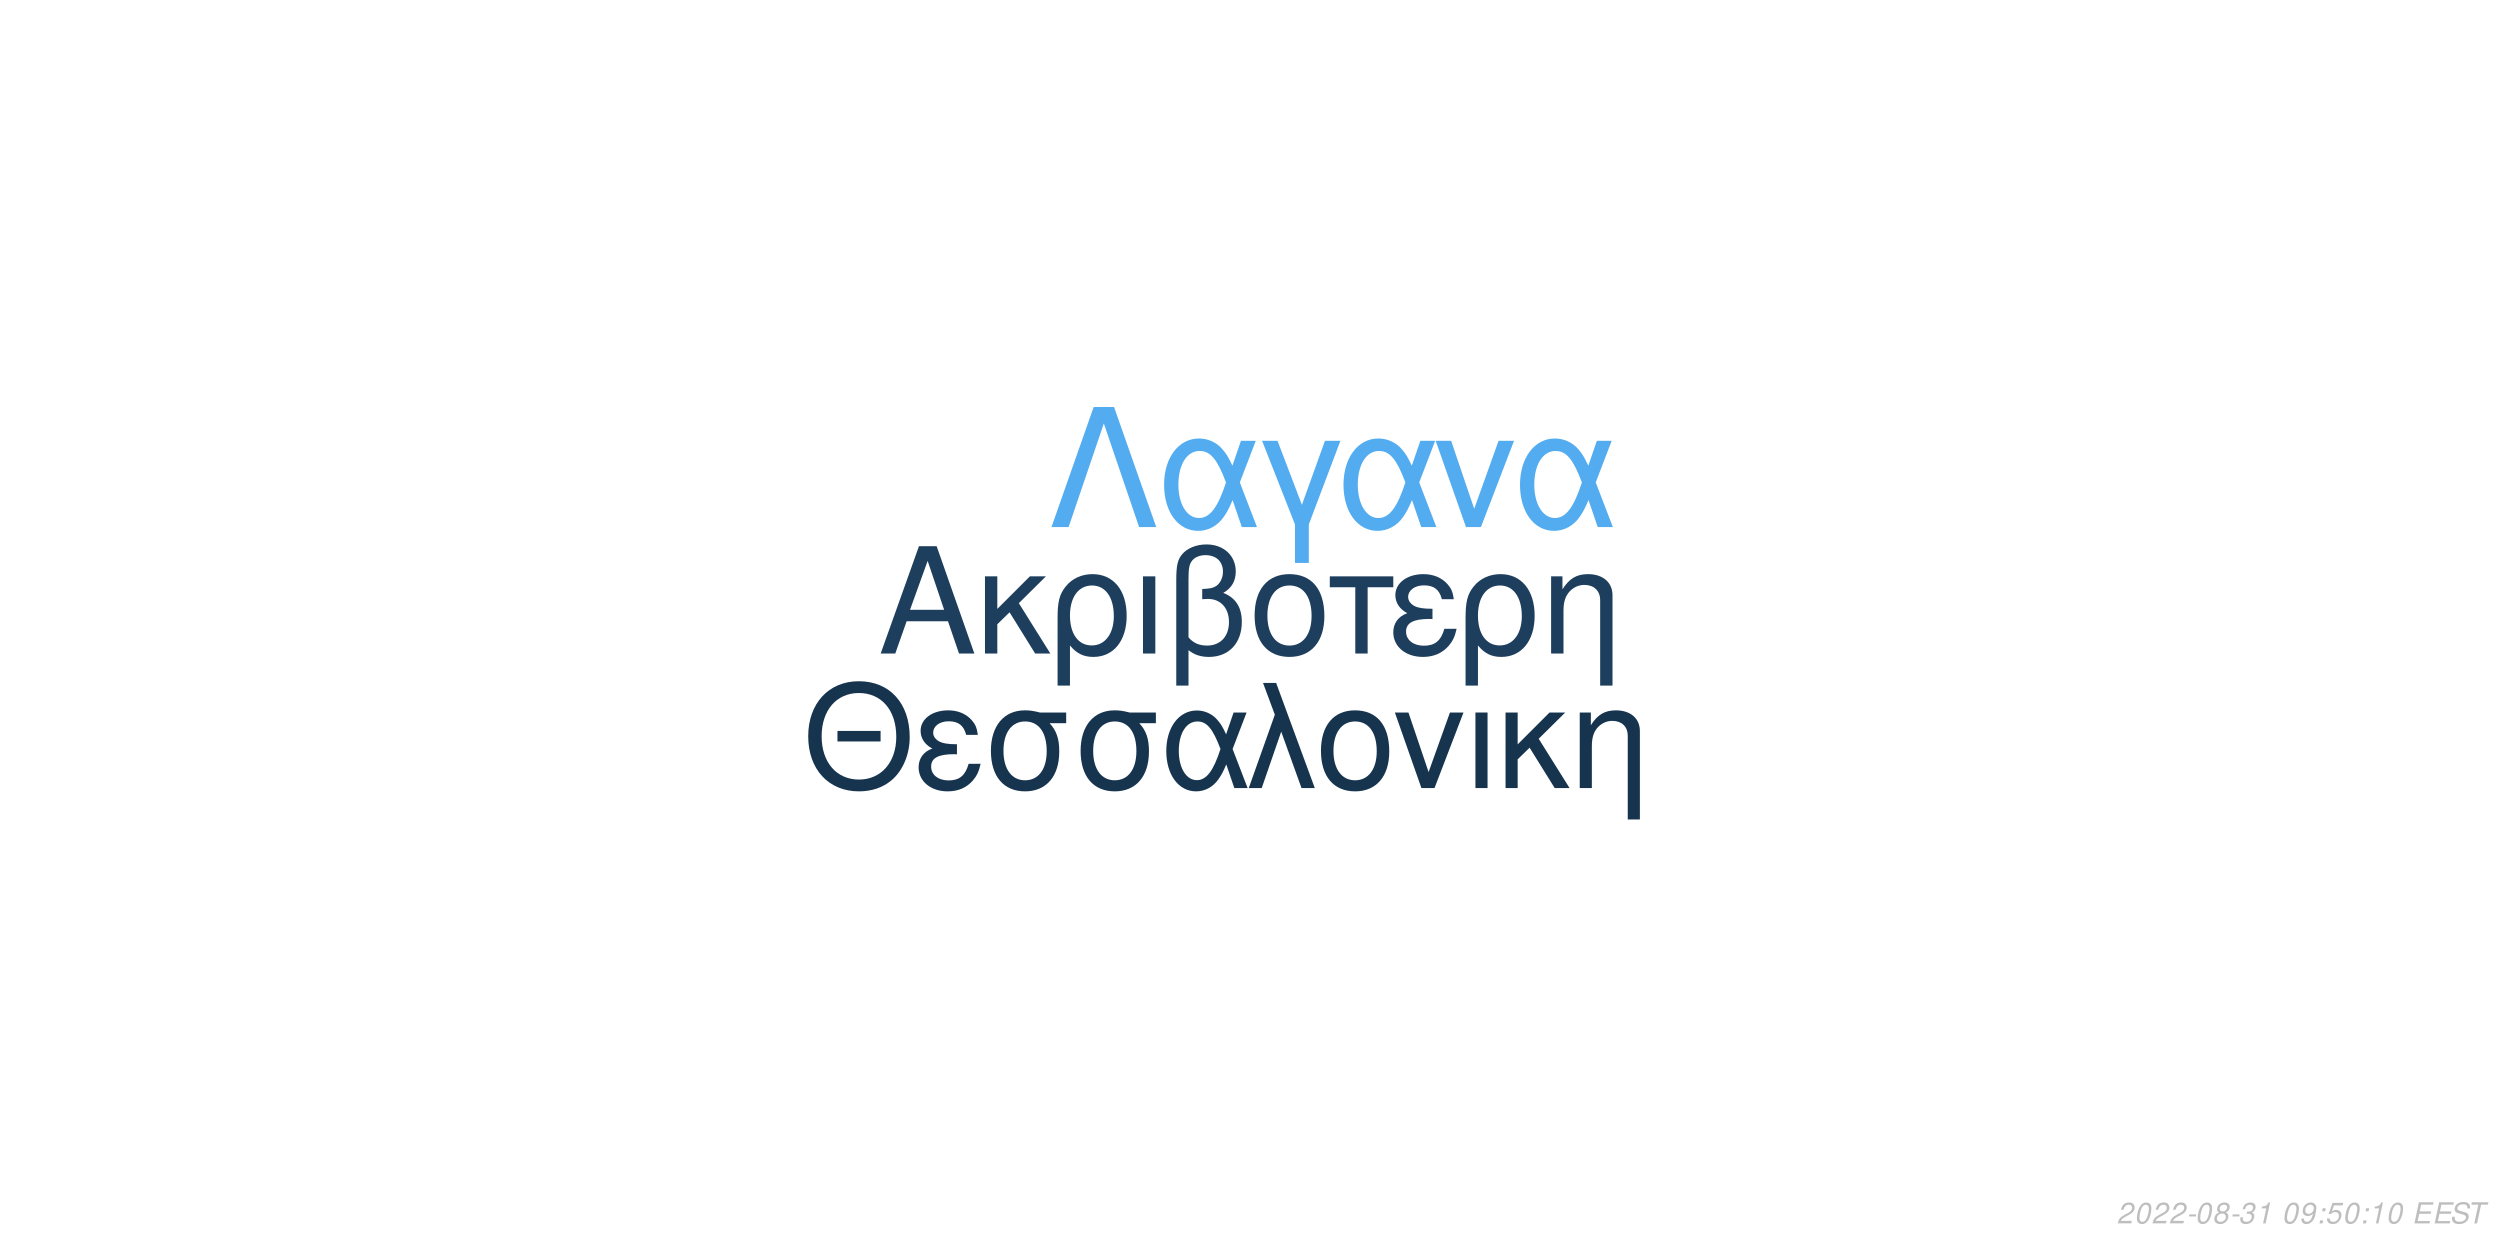
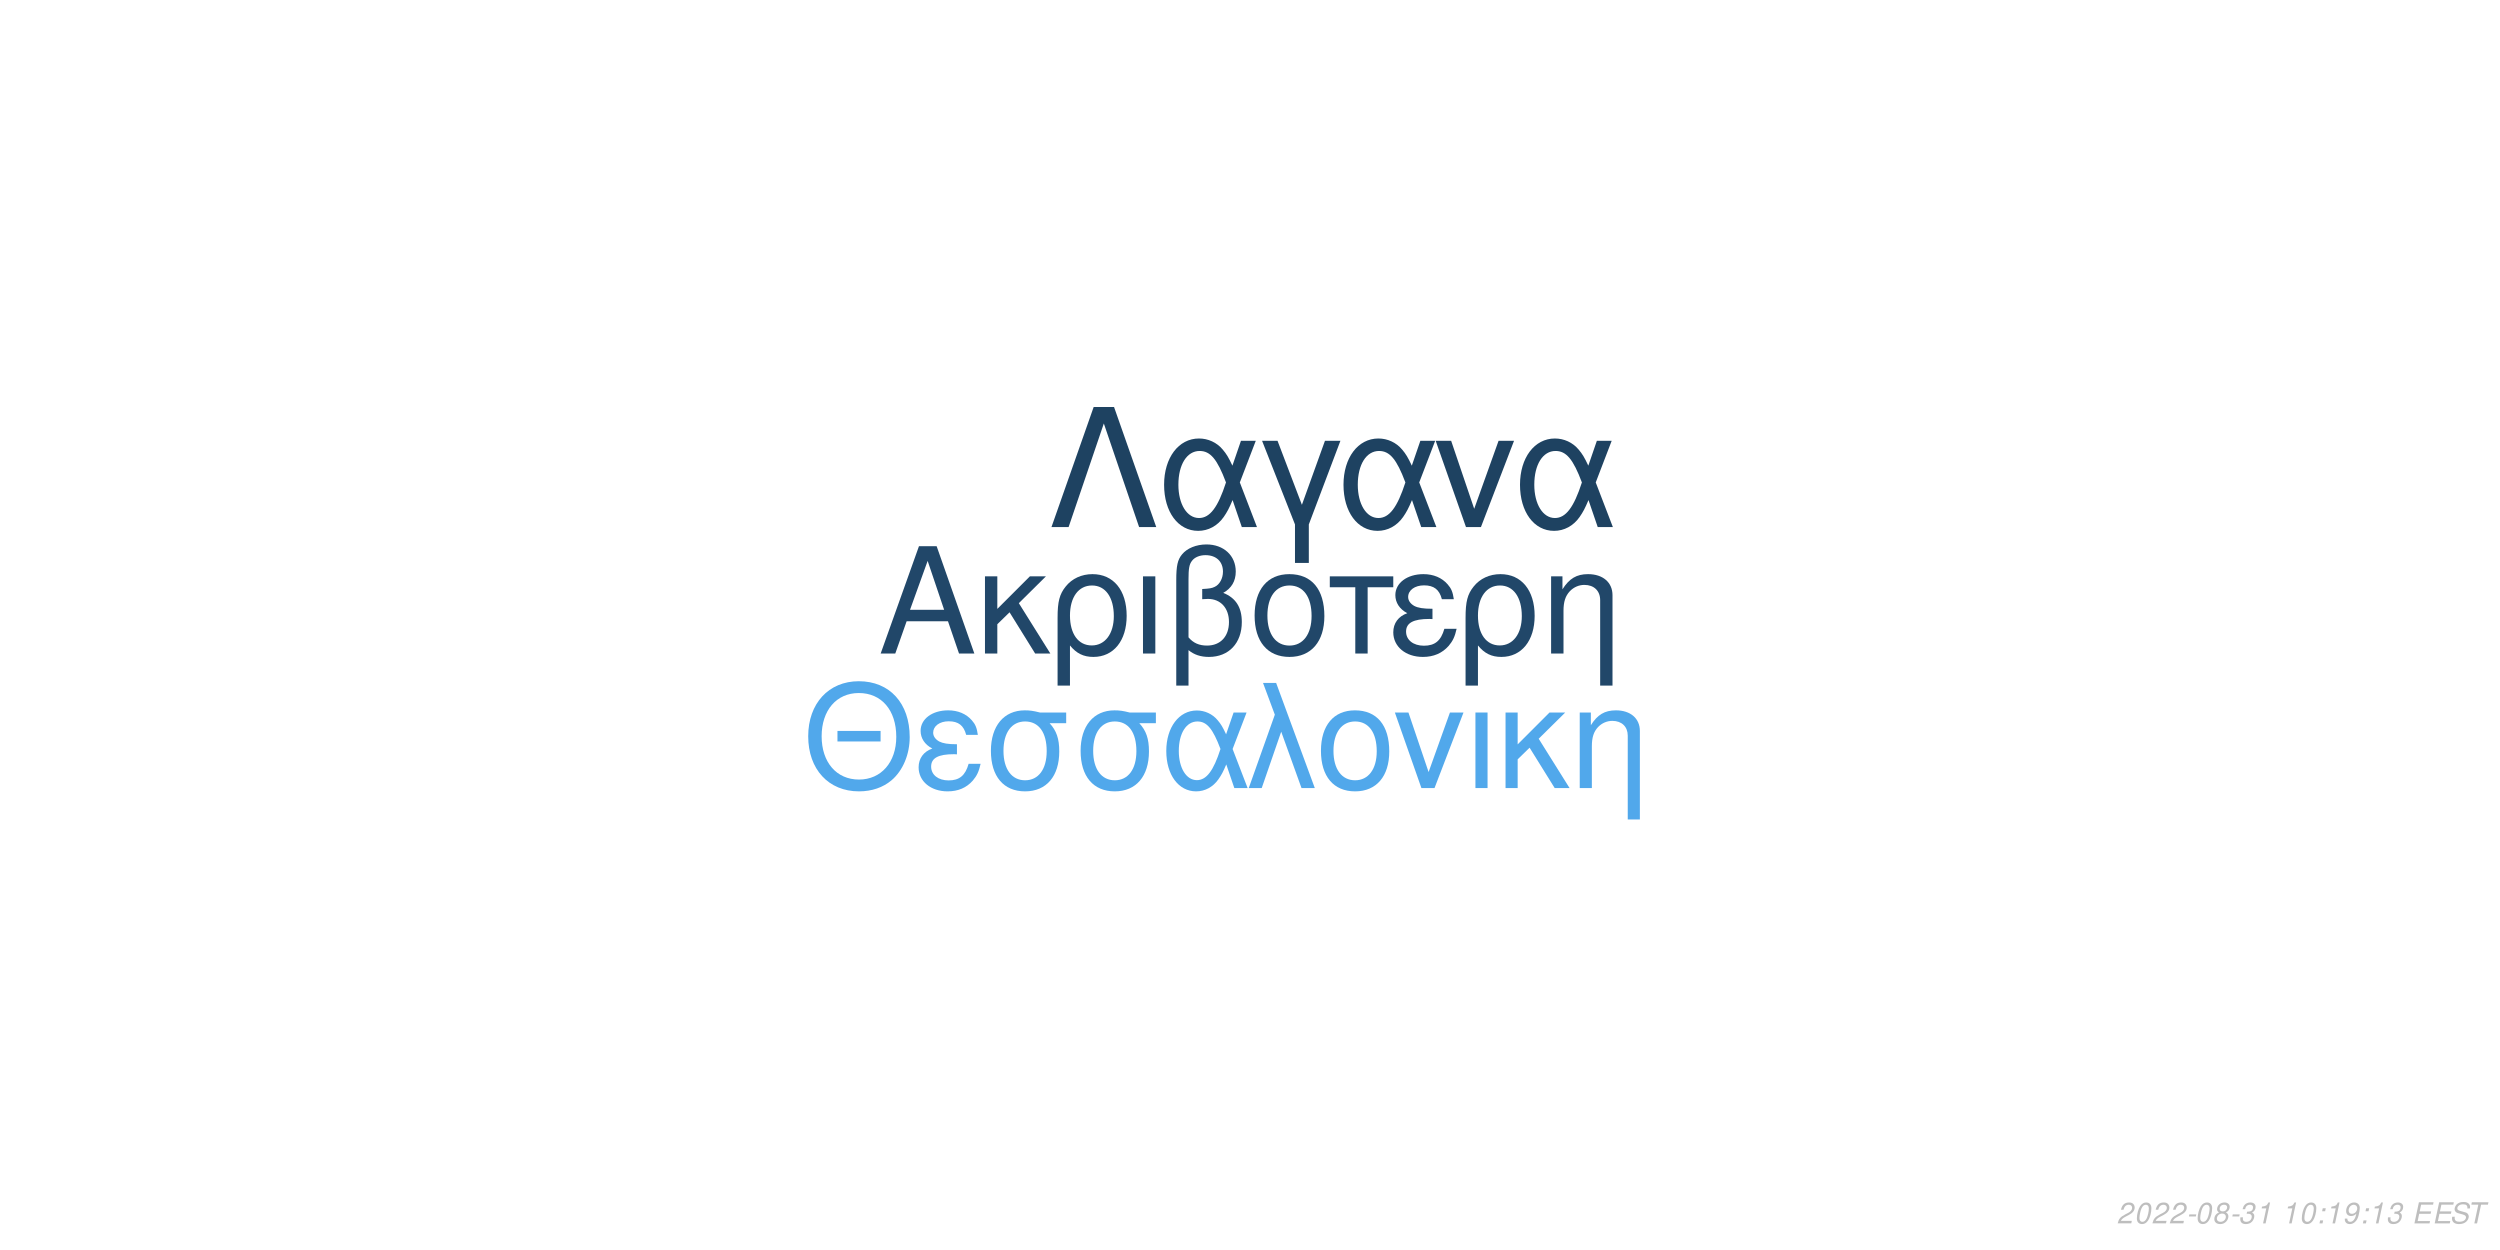
<svg xmlns="http://www.w3.org/2000/svg" xmlns:xlink="http://www.w3.org/1999/xlink" width="864pt" height="432pt" viewBox="0 0 864 432" version="1.1">
  <defs>
    <g>
      <symbol overflow="visible" id="glyph0-0">
        <path style="stroke:none;" d="" />
      </symbol>
      <symbol overflow="visible" id="glyph0-1">
        <path style="stroke:none;" d="M 24.125 -11.141 L 27.938 0 L 33.234 0 L 20.203 -37.094 L 14.094 -37.094 L 0.859 0 L 5.906 0 L 9.828 -11.141 Z M 22.797 -15.109 L 11 -15.109 L 17.094 -32.016 Z M 22.797 -15.109 " />
      </symbol>
      <symbol overflow="visible" id="glyph0-2">
        <path style="stroke:none;" d="M 7.172 -15.422 L 7.172 -26.672 L 2.906 -26.672 L 2.906 0 L 7.172 0 L 7.172 -10.125 L 11.406 -14.25 L 20.25 0 L 25.5 0 L 14.609 -17.406 L 23.969 -26.672 L 18.422 -26.672 Z M 7.172 -15.422 " />
      </symbol>
      <symbol overflow="visible" id="glyph0-3">
        <path style="stroke:none;" d="M 3 11.094 L 7.281 11.094 L 7.281 -2.797 C 9.516 -0.047 11.953 1.172 15.375 1.172 C 22.344 1.172 26.875 -4.422 26.875 -13.031 C 26.875 -21.891 22.297 -27.438 15.062 -27.438 C 11.297 -27.438 7.984 -25.906 5.797 -23.156 C 3.672 -20.516 3 -17.969 3 -12.359 Z M 14.906 -23.516 C 19.547 -23.516 22.438 -19.438 22.438 -12.922 C 22.438 -6.812 19.391 -2.797 14.812 -2.797 C 10.172 -2.797 7.281 -6.766 7.281 -13.125 C 7.281 -19.484 10.234 -23.516 14.906 -23.516 Z M 14.906 -23.516 " />
      </symbol>
      <symbol overflow="visible" id="glyph0-4">
        <path style="stroke:none;" d="M 3.516 0 L 7.781 0 L 7.781 -26.672 L 3.516 -26.672 Z M 3.516 0 " />
      </symbol>
      <symbol overflow="visible" id="glyph0-5">
        <path style="stroke:none;" d="M 4.016 11.094 L 8.25 11.094 L 8.25 -1.172 C 10.172 0.406 12.422 1.172 15.312 1.172 C 22.188 1.172 26.672 -3.609 26.672 -10.891 C 26.672 -15.984 24.578 -19.234 20.25 -20.969 C 23.109 -22.547 24.578 -25.031 24.578 -28.344 C 24.578 -33.844 20.406 -37.703 14.453 -37.703 C 10.938 -37.703 7.734 -36.391 6 -34.25 C 4.484 -32.422 4.016 -30.328 4.016 -25.391 Z M 8.25 -25.656 C 8.25 -29.359 8.5 -30.844 9.469 -32.062 C 10.375 -33.281 12.156 -34 14.094 -34 C 17.812 -34 20.156 -31.812 20.156 -28.297 C 20.156 -25.953 18.984 -23.812 17.297 -23.047 C 16.281 -22.547 15.469 -22.438 12.984 -22.297 L 12.984 -18.781 C 13.734 -18.828 14.344 -18.875 14.969 -18.875 C 19.344 -18.875 22.234 -15.719 22.234 -10.891 C 22.234 -5.906 19.281 -2.75 14.656 -2.75 C 11.953 -2.75 9.922 -3.609 8.25 -5.594 Z M 8.25 -25.656 " />
      </symbol>
      <symbol overflow="visible" id="glyph0-6">
        <path style="stroke:none;" d="M 14.094 -27.438 C 6.562 -27.438 2.094 -22.094 2.094 -13.125 C 2.094 -4.125 6.562 1.172 14.141 1.172 C 21.672 1.172 26.203 -4.172 26.203 -12.922 C 26.203 -22.188 21.828 -27.438 14.094 -27.438 Z M 14.141 -23.516 C 18.938 -23.516 21.781 -19.594 21.781 -12.984 C 21.781 -6.672 18.828 -2.75 14.141 -2.75 C 9.422 -2.75 6.516 -6.672 6.516 -13.125 C 6.516 -19.594 9.422 -23.516 14.141 -23.516 Z M 14.141 -23.516 " />
      </symbol>
      <symbol overflow="visible" id="glyph0-7">
        <path style="stroke:none;" d="M 7.891 0 L 12.156 0 L 12.156 -22.906 L 21.016 -22.906 L 21.016 -26.672 L -0.922 -26.672 L -0.922 -22.906 L 7.891 -22.906 Z M 7.891 0 " />
      </symbol>
      <symbol overflow="visible" id="glyph0-8">
        <path style="stroke:none;" d="M 14.562 -15.469 C 11.344 -15.469 9.562 -15.781 8.297 -16.438 C 6.922 -17.203 6.156 -18.328 6.156 -19.547 C 6.156 -21.891 8.453 -23.562 11.656 -23.562 C 15.062 -23.562 16.953 -22.094 17.812 -18.781 L 21.938 -18.781 C 21.578 -21.266 21.062 -22.5 19.797 -23.922 C 17.812 -26.203 14.906 -27.438 11.453 -27.438 C 5.797 -27.438 1.734 -24.375 1.734 -20.203 C 1.734 -17.609 3.156 -15.375 5.859 -13.938 C 2.797 -12.875 1.016 -10.484 1.016 -7.328 C 1.016 -2.391 5.297 1.172 11.25 1.172 C 14.969 1.172 17.906 -0.109 20.156 -2.641 C 21.578 -4.328 22.297 -5.797 22.906 -8.547 L 18.672 -8.547 C 17.5 -4.422 15.422 -2.703 11.609 -2.703 C 7.938 -2.703 5.438 -4.688 5.438 -7.578 C 5.438 -10.578 7.938 -11.953 13.484 -11.953 C 13.641 -11.953 14.094 -11.953 14.562 -11.906 Z M 14.562 -15.469 " />
      </symbol>
      <symbol overflow="visible" id="glyph0-9">
        <path style="stroke:none;" d="M 3.562 -26.672 L 3.562 0 L 7.844 0 L 7.844 -14.703 C 7.844 -17.906 8.5 -19.891 10.031 -21.531 C 11.406 -22.953 13.188 -23.719 15.062 -23.719 C 18.375 -23.719 20.516 -21.672 20.516 -18.469 L 20.516 11.094 L 24.781 11.094 L 24.781 -20.156 C 24.781 -24.578 21.469 -27.438 16.328 -27.438 C 12.359 -27.438 9.828 -25.906 7.484 -22.188 L 7.484 -26.672 Z M 3.562 -26.672 " />
      </symbol>
      <symbol overflow="visible" id="glyph1-0">
        <path style="stroke:none;" d="" />
      </symbol>
      <symbol overflow="visible" id="glyph1-1">
        <path style="stroke:none;" d="M 26.859 -19.734 L 11.953 -19.734 L 11.953 -16.094 L 26.859 -16.094 Z M 19.328 -36.922 C 8.922 -36.922 1.844 -29.25 1.844 -17.891 C 1.844 -6.484 8.875 1.141 19.391 1.141 C 23.812 1.141 27.703 -0.203 30.641 -2.688 C 34.578 -6.031 36.922 -11.656 36.922 -17.594 C 36.922 -29.297 30 -36.922 19.328 -36.922 Z M 19.328 -32.844 C 27.203 -32.844 32.281 -26.906 32.281 -17.688 C 32.281 -8.922 27.062 -2.938 19.391 -2.938 C 11.609 -2.938 6.484 -8.922 6.484 -17.891 C 6.484 -26.859 11.609 -32.844 19.328 -32.844 Z M 19.328 -32.844 " />
      </symbol>
      <symbol overflow="visible" id="glyph1-2">
        <path style="stroke:none;" d="M 14.25 -15.141 C 11.109 -15.141 9.375 -15.453 8.125 -16.094 C 6.781 -16.844 6.031 -17.938 6.031 -19.141 C 6.031 -21.422 8.266 -23.078 11.406 -23.078 C 14.75 -23.078 16.594 -21.625 17.438 -18.391 L 21.469 -18.391 C 21.125 -20.828 20.625 -22.031 19.391 -23.422 C 17.438 -25.656 14.594 -26.859 11.219 -26.859 C 5.688 -26.859 1.688 -23.875 1.688 -19.781 C 1.688 -17.234 3.094 -15.047 5.734 -13.656 C 2.734 -12.609 1 -10.266 1 -7.172 C 1 -2.344 5.188 1.141 11.016 1.141 C 14.656 1.141 17.547 -0.094 19.734 -2.594 C 21.125 -4.234 21.828 -5.688 22.422 -8.375 L 18.281 -8.375 C 17.141 -4.328 15.094 -2.641 11.359 -2.641 C 7.766 -2.641 5.328 -4.578 5.328 -7.422 C 5.328 -10.359 7.766 -11.703 13.203 -11.703 C 13.359 -11.703 13.797 -11.703 14.25 -11.656 Z M 14.25 -15.141 " />
      </symbol>
      <symbol overflow="visible" id="glyph1-3">
        <path style="stroke:none;" d="M 29 -26.109 L 19.938 -26.109 C 17.594 -26.703 16.438 -26.859 14.703 -26.859 C 7.469 -26.859 2.984 -21.469 2.984 -12.859 C 2.984 -4.031 7.375 1.141 14.797 1.141 C 22.172 1.141 26.609 -4.078 26.609 -12.656 C 26.609 -17.047 25.656 -19.828 23.266 -22.422 L 29 -22.422 Z M 14.797 -23.016 C 19.531 -23.016 22.266 -19.234 22.266 -12.75 C 22.266 -6.531 19.438 -2.688 14.797 -2.688 C 10.172 -2.688 7.328 -6.531 7.328 -12.859 C 7.328 -19.188 10.172 -23.016 14.797 -23.016 Z M 14.797 -23.016 " />
      </symbol>
      <symbol overflow="visible" id="glyph1-4">
        <path style="stroke:none;" d="M 29.344 -26.109 L 24.859 -26.109 L 22.266 -18.578 C 21.125 -21.031 20.484 -22.125 19.328 -23.469 C 17.547 -25.609 14.906 -26.812 12.156 -26.812 C 5.984 -26.812 1.594 -20.984 1.594 -12.812 C 1.594 -4.578 5.828 1.141 11.906 1.141 C 14.953 1.141 17.734 -0.344 19.625 -3.047 C 20.672 -4.531 21.281 -5.688 22.328 -8.172 L 25.109 0 L 29.703 0 L 24.516 -13.5 Z M 20.328 -13.5 C 17.891 -5.922 15.453 -2.734 12.156 -2.734 C 8.516 -2.734 5.922 -6.922 5.922 -12.812 C 5.922 -18.938 8.516 -23.016 12.359 -23.016 C 15.594 -23.016 17.688 -20.531 20.328 -13.5 Z M 20.328 -13.5 " />
      </symbol>
      <symbol overflow="visible" id="glyph1-5">
        <path style="stroke:none;" d="M 1.094 0 L 5.578 0 L 12.312 -19.484 L 19.328 0 L 23.922 0 L 10.562 -36.328 L 6.031 -36.328 L 10.109 -25.359 Z M 1.094 0 " />
      </symbol>
      <symbol overflow="visible" id="glyph1-6">
        <path style="stroke:none;" d="M 13.797 -26.859 C 6.422 -26.859 2.047 -21.625 2.047 -12.859 C 2.047 -4.031 6.422 1.141 13.859 1.141 C 21.234 1.141 25.656 -4.078 25.656 -12.656 C 25.656 -21.719 21.375 -26.859 13.797 -26.859 Z M 13.859 -23.016 C 18.531 -23.016 21.328 -19.188 21.328 -12.703 C 21.328 -6.531 18.438 -2.688 13.859 -2.688 C 9.219 -2.688 6.375 -6.531 6.375 -12.859 C 6.375 -19.188 9.219 -23.016 13.859 -23.016 Z M 13.859 -23.016 " />
      </symbol>
      <symbol overflow="visible" id="glyph1-7">
        <path style="stroke:none;" d="M 14.297 0 L 24.312 -26.109 L 19.625 -26.109 L 12.25 -5.531 L 5.281 -26.109 L 0.594 -26.109 L 9.766 0 Z M 14.297 0 " />
      </symbol>
      <symbol overflow="visible" id="glyph1-8">
        <path style="stroke:none;" d="M 3.438 0 L 7.625 0 L 7.625 -26.109 L 3.438 -26.109 Z M 3.438 0 " />
      </symbol>
      <symbol overflow="visible" id="glyph1-9">
        <path style="stroke:none;" d="M 7.031 -15.094 L 7.031 -26.109 L 2.844 -26.109 L 2.844 0 L 7.031 0 L 7.031 -9.922 L 11.156 -13.953 L 19.828 0 L 24.969 0 L 14.297 -17.047 L 23.469 -26.109 L 18.031 -26.109 Z M 7.031 -15.094 " />
      </symbol>
      <symbol overflow="visible" id="glyph1-10">
        <path style="stroke:none;" d="M 3.484 -26.109 L 3.484 0 L 7.672 0 L 7.672 -14.406 C 7.672 -17.547 8.328 -19.484 9.812 -21.078 C 11.156 -22.469 12.906 -23.219 14.75 -23.219 C 17.984 -23.219 20.078 -21.234 20.078 -18.094 L 20.078 10.859 L 24.266 10.859 L 24.266 -19.734 C 24.266 -24.062 21.031 -26.859 16 -26.859 C 12.109 -26.859 9.609 -25.359 7.328 -21.719 L 7.328 -26.109 Z M 3.484 -26.109 " />
      </symbol>
      <symbol overflow="visible" id="glyph2-0">
        <path style="stroke:none;" d="" />
      </symbol>
      <symbol overflow="visible" id="glyph2-1">
        <path style="stroke:none;" d="M 22.531 -41.484 L 15.484 -41.484 L 0.906 0 L 6.828 0 L 19 -35.797 L 31.188 0 L 37.109 0 Z M 22.531 -41.484 " />
      </symbol>
      <symbol overflow="visible" id="glyph2-2">
        <path style="stroke:none;" d="M 33.516 -29.812 L 28.391 -29.812 L 25.438 -21.219 C 24.125 -24.016 23.391 -25.266 22.078 -26.797 C 20.031 -29.25 17.016 -30.609 13.891 -30.609 C 6.828 -30.609 1.828 -23.953 1.828 -14.625 C 1.828 -5.234 6.656 1.312 13.594 1.312 C 17.078 1.312 20.266 -0.391 22.422 -3.469 C 23.609 -5.172 24.297 -6.484 25.5 -9.328 L 28.688 0 L 33.922 0 L 28 -15.422 Z M 23.219 -15.422 C 20.422 -6.766 17.641 -3.125 13.891 -3.125 C 9.734 -3.125 6.766 -7.906 6.766 -14.625 C 6.766 -21.625 9.734 -26.297 14.109 -26.297 C 17.812 -26.297 20.203 -23.453 23.219 -15.422 Z M 23.219 -15.422 " />
      </symbol>
      <symbol overflow="visible" id="glyph2-3">
        <path style="stroke:none;" d="M 12.062 12.406 L 16.844 12.406 L 16.844 -0.906 L 27.766 -29.812 L 22.422 -29.812 L 14.453 -7.688 L 6.031 -29.812 L 0.688 -29.812 L 12.062 -0.906 Z M 12.062 12.406 " />
      </symbol>
      <symbol overflow="visible" id="glyph2-4">
        <path style="stroke:none;" d="M 16.328 0 L 27.766 -29.812 L 22.422 -29.812 L 14 -6.312 L 6.031 -29.812 L 0.688 -29.812 L 11.156 0 Z M 16.328 0 " />
      </symbol>
      <symbol overflow="visible" id="glyph3-0">
        <path style="stroke:none;" d="" />
      </symbol>
      <symbol overflow="visible" id="glyph3-1">
        <path style="stroke:none;" d="M 5.234 -0.875 L 1.469 -0.875 C 1.641 -1.375 2.203 -1.891 3.109 -2.344 L 4.234 -2.938 C 5.562 -3.625 6.219 -4.469 6.219 -5.484 C 6.219 -5.938 6.062 -6.359 5.797 -6.656 C 5.469 -7.047 4.984 -7.234 4.312 -7.234 C 2.766 -7.234 1.891 -6.453 1.484 -4.734 L 2.375 -4.734 C 2.484 -5.188 2.609 -5.484 2.797 -5.75 C 3.094 -6.203 3.609 -6.453 4.188 -6.453 C 4.891 -6.453 5.344 -6.031 5.344 -5.375 C 5.344 -4.703 4.859 -4.094 4.016 -3.656 L 2.984 -3.125 C 1.234 -2.188 0.797 -1.656 0.344 -0.016 L 5.047 -0.016 Z M 5.234 -0.875 " />
      </symbol>
      <symbol overflow="visible" id="glyph3-2">
        <path style="stroke:none;" d="M 4.203 -7.234 C 3.375 -7.234 2.688 -6.812 2.125 -5.984 C 1.484 -5.047 0.984 -3.188 0.984 -1.734 C 0.984 -1.109 1.172 -0.562 1.484 -0.266 C 1.797 0.047 2.281 0.234 2.766 0.234 C 3.625 0.234 4.281 -0.156 4.859 -1.016 C 5.516 -1.953 6 -3.797 6 -5.266 C 6 -6.5 5.328 -7.234 4.203 -7.234 Z M 4.094 -6.453 C 4.734 -6.453 5.125 -5.984 5.125 -5.156 C 5.125 -4.203 4.781 -2.625 4.406 -1.812 C 3.984 -0.938 3.516 -0.547 2.875 -0.547 C 2.25 -0.547 1.875 -1.031 1.875 -1.828 C 1.875 -2.797 2.203 -4.344 2.594 -5.203 C 2.984 -6.047 3.453 -6.453 4.094 -6.453 Z M 4.094 -6.453 " />
      </symbol>
      <symbol overflow="visible" id="glyph3-3">
        <path style="stroke:none;" d="M 3.516 -3.125 L 1.125 -3.125 L 0.969 -2.406 L 3.359 -2.406 Z M 3.516 -3.125 " />
      </symbol>
      <symbol overflow="visible" id="glyph3-4">
        <path style="stroke:none;" d="M 4.766 -3.797 C 5.078 -3.969 5.234 -4.078 5.438 -4.234 C 5.812 -4.594 6.062 -5.172 6.062 -5.734 C 6.062 -6.625 5.344 -7.234 4.266 -7.234 C 2.812 -7.234 1.703 -6.219 1.703 -4.875 C 1.703 -4.406 1.875 -4.125 2.359 -3.812 C 1.297 -3.312 0.75 -2.516 0.75 -1.469 C 0.75 -0.438 1.547 0.234 2.812 0.234 C 3.656 0.234 4.359 -0.094 4.938 -0.734 C 5.359 -1.234 5.609 -1.859 5.609 -2.438 C 5.609 -3.047 5.312 -3.516 4.766 -3.797 Z M 4.109 -6.453 C 4.797 -6.453 5.188 -6.125 5.188 -5.578 C 5.188 -5.266 5.062 -4.922 4.859 -4.672 C 4.562 -4.312 4.188 -4.156 3.656 -4.156 C 2.984 -4.156 2.594 -4.453 2.594 -4.984 C 2.594 -5.859 3.203 -6.453 4.109 -6.453 Z M 3.453 -3.406 C 4.234 -3.406 4.734 -2.984 4.734 -2.312 C 4.734 -1.312 3.922 -0.547 2.875 -0.547 C 2.125 -0.547 1.625 -0.969 1.625 -1.625 C 1.625 -2.609 2.438 -3.406 3.453 -3.406 Z M 3.453 -3.406 " />
      </symbol>
      <symbol overflow="visible" id="glyph3-5">
        <path style="stroke:none;" d="M 2.922 -3.312 C 3.125 -3.344 3.234 -3.344 3.375 -3.344 C 4.203 -3.344 4.688 -3 4.688 -2.406 C 4.688 -1.312 3.906 -0.547 2.781 -0.547 C 2.047 -0.547 1.594 -0.938 1.594 -1.562 C 1.594 -1.719 1.609 -1.844 1.656 -2.094 L 0.766 -2.094 C 0.734 -1.797 0.719 -1.641 0.719 -1.469 C 0.719 -0.375 1.406 0.234 2.641 0.234 C 3.547 0.234 4.297 -0.078 4.812 -0.656 C 5.266 -1.156 5.562 -1.875 5.562 -2.547 C 5.562 -3.125 5.344 -3.453 4.797 -3.734 C 5.641 -4.234 6.016 -4.844 6.016 -5.734 C 6.016 -6.656 5.312 -7.234 4.203 -7.234 C 3.375 -7.234 2.672 -6.938 2.188 -6.375 C 1.891 -6.031 1.703 -5.641 1.516 -4.906 L 2.391 -4.906 C 2.5 -5.359 2.594 -5.594 2.734 -5.812 C 3.047 -6.234 3.516 -6.453 4.078 -6.453 C 4.734 -6.453 5.141 -6.125 5.141 -5.578 C 5.141 -5.188 5.016 -4.797 4.797 -4.547 C 4.516 -4.234 4 -4.062 3.266 -4.062 L 3.078 -4.062 Z M 2.922 -3.312 " />
      </symbol>
      <symbol overflow="visible" id="glyph3-6">
        <path style="stroke:none;" d="M 3.703 -5.188 L 2.594 0 L 3.469 0 L 5.016 -7.234 L 4.438 -7.234 C 3.906 -6.156 3.688 -6.016 2.234 -5.812 L 2.109 -5.188 Z M 3.703 -5.188 " />
      </symbol>
      <symbol overflow="visible" id="glyph3-7">
        <path style="stroke:none;" d="" />
      </symbol>
      <symbol overflow="visible" id="glyph3-8">
+         <path style="stroke:none;" d="M 2.359 -1.031 L 1.312 -1.031 L 1.094 0 L 2.141 0 Z M 3.266 -5.234 L 2.219 -5.234 L 2 -4.203 L 3.047 -4.203 Z M 3.266 -5.234 " />
+       </symbol>
+       <symbol overflow="visible" id="glyph3-9">
        <path style="stroke:none;" d="M 0.844 -1.656 C 0.844 -1.547 0.844 -1.438 0.844 -1.375 C 0.844 -0.406 1.531 0.234 2.578 0.234 C 3.203 0.234 3.766 0.016 4.297 -0.438 C 4.938 -1 5.312 -1.656 5.594 -2.719 C 5.844 -3.672 6.016 -4.766 6.016 -5.375 C 6.016 -5.844 5.844 -6.328 5.547 -6.656 C 5.203 -7.031 4.703 -7.234 4.062 -7.234 C 2.516 -7.234 1.297 -5.938 1.297 -4.266 C 1.297 -3.203 1.984 -2.547 3.047 -2.547 C 3.484 -2.547 3.953 -2.672 4.281 -2.891 C 4.406 -2.984 4.547 -3.078 4.828 -3.344 C 4.438 -1.484 3.703 -0.547 2.703 -0.547 C 2.109 -0.547 1.719 -0.938 1.719 -1.547 L 1.719 -1.656 Z M 3.953 -6.453 C 4.625 -6.453 5.141 -5.953 5.141 -5.281 C 5.141 -4.188 4.312 -3.312 3.297 -3.312 C 2.594 -3.312 2.172 -3.734 2.172 -4.453 C 2.172 -5.562 2.984 -6.453 3.953 -6.453 Z M 3.953 -6.453 " />
      </symbol>
-       <symbol overflow="visible" id="glyph3-9">
-         <path style="stroke:none;" d="M 2.359 -1.031 L 1.312 -1.031 L 1.094 0 L 2.141 0 Z M 3.266 -5.234 L 2.219 -5.234 L 2 -4.203 L 3.047 -4.203 Z M 3.266 -5.234 " />
-       </symbol>
      <symbol overflow="visible" id="glyph3-10">
-         <path style="stroke:none;" d="M 6.297 -7.094 L 2.594 -7.094 L 1.234 -3.234 L 2.047 -3.234 C 2.656 -3.766 2.938 -3.906 3.531 -3.906 C 4.328 -3.906 4.797 -3.453 4.797 -2.688 C 4.797 -1.438 3.969 -0.547 2.828 -0.547 C 2.031 -0.547 1.609 -0.938 1.578 -1.734 L 0.703 -1.734 L 0.703 -1.516 C 0.703 -0.938 0.844 -0.547 1.188 -0.266 C 1.562 0.062 2.078 0.234 2.703 0.234 C 3.656 0.234 4.391 -0.156 4.984 -0.922 C 5.422 -1.5 5.672 -2.234 5.672 -2.953 C 5.672 -4 4.938 -4.672 3.812 -4.672 C 3.328 -4.672 2.906 -4.547 2.406 -4.234 L 3.109 -6.219 L 6.109 -6.219 Z M 6.297 -7.094 " />
+         <path style="stroke:none;" d="M 2.547 -3.312 L 6.5 -3.312 L 6.688 -4.141 L 2.719 -4.141 L 3.219 -6.469 L 7.344 -6.469 L 7.516 -7.297 L 2.453 -7.297 L 0.906 0 L 6.125 0 L 6.297 -0.812 L 2.016 -0.812 Z M 2.547 -3.312 " />
      </symbol>
      <symbol overflow="visible" id="glyph3-11">
-         <path style="stroke:none;" d="M 2.547 -3.312 L 6.5 -3.312 L 6.688 -4.141 L 2.719 -4.141 L 3.219 -6.469 L 7.344 -6.469 L 7.516 -7.297 L 2.453 -7.297 L 0.906 0 L 6.125 0 L 6.297 -0.812 L 2.016 -0.812 Z M 2.547 -3.312 " />
+         <path style="stroke:none;" d="M 7.062 -5.156 C 7.125 -5.438 7.141 -5.562 7.141 -5.703 C 7.141 -6.156 6.938 -6.594 6.594 -6.891 C 6.188 -7.25 5.656 -7.406 4.875 -7.406 C 3.844 -7.406 3.047 -7.125 2.5 -6.562 C 2.094 -6.141 1.781 -5.438 1.781 -4.922 C 1.781 -4.297 2.219 -3.766 2.891 -3.562 L 4.594 -3.094 C 5.406 -2.859 5.734 -2.578 5.734 -2.094 C 5.734 -1.781 5.547 -1.406 5.266 -1.141 C 4.844 -0.766 4.266 -0.578 3.453 -0.578 C 2.328 -0.578 1.812 -0.984 1.812 -1.906 C 1.812 -2.047 1.812 -2.125 1.844 -2.312 L 0.984 -2.312 C 0.906 -2.062 0.891 -1.906 0.891 -1.688 C 0.891 -0.484 1.797 0.234 3.297 0.234 C 4.359 0.234 5.234 -0.062 5.812 -0.609 C 6.344 -1.078 6.688 -1.797 6.688 -2.375 C 6.688 -2.641 6.609 -2.906 6.453 -3.156 C 6.234 -3.5 5.938 -3.703 5.469 -3.828 L 3.75 -4.312 C 2.984 -4.547 2.734 -4.734 2.734 -5.188 C 2.734 -5.547 2.875 -5.844 3.188 -6.109 C 3.547 -6.438 4.031 -6.594 4.703 -6.594 C 5.266 -6.594 5.688 -6.484 5.906 -6.297 C 6.094 -6.125 6.219 -5.797 6.219 -5.516 C 6.219 -5.422 6.203 -5.344 6.188 -5.156 Z M 7.062 -5.156 " />
      </symbol>
      <symbol overflow="visible" id="glyph3-12">
-         <path style="stroke:none;" d="M 7.062 -5.156 C 7.125 -5.438 7.141 -5.562 7.141 -5.703 C 7.141 -6.156 6.938 -6.594 6.594 -6.891 C 6.188 -7.25 5.656 -7.406 4.875 -7.406 C 3.844 -7.406 3.047 -7.125 2.5 -6.562 C 2.094 -6.141 1.781 -5.438 1.781 -4.922 C 1.781 -4.297 2.219 -3.766 2.891 -3.562 L 4.594 -3.094 C 5.406 -2.859 5.734 -2.578 5.734 -2.094 C 5.734 -1.781 5.547 -1.406 5.266 -1.141 C 4.844 -0.766 4.266 -0.578 3.453 -0.578 C 2.328 -0.578 1.812 -0.984 1.812 -1.906 C 1.812 -2.047 1.812 -2.125 1.844 -2.312 L 0.984 -2.312 C 0.906 -2.062 0.891 -1.906 0.891 -1.688 C 0.891 -0.484 1.797 0.234 3.297 0.234 C 4.359 0.234 5.234 -0.062 5.812 -0.609 C 6.344 -1.078 6.688 -1.797 6.688 -2.375 C 6.688 -2.641 6.609 -2.906 6.453 -3.156 C 6.234 -3.5 5.938 -3.703 5.469 -3.828 L 3.75 -4.312 C 2.984 -4.547 2.734 -4.734 2.734 -5.188 C 2.734 -5.547 2.875 -5.844 3.188 -6.109 C 3.547 -6.438 4.031 -6.594 4.703 -6.594 C 5.266 -6.594 5.688 -6.484 5.906 -6.297 C 6.094 -6.125 6.219 -5.797 6.219 -5.516 C 6.219 -5.422 6.203 -5.344 6.188 -5.156 Z M 7.062 -5.156 " />
-       </symbol>
-       <symbol overflow="visible" id="glyph3-13">
        <path style="stroke:none;" d="M 4.938 -6.469 L 7.312 -6.469 L 7.484 -7.297 L 1.75 -7.297 L 1.578 -6.469 L 3.984 -6.469 L 2.609 0 L 3.547 0 Z M 4.938 -6.469 " />
      </symbol>
    </g>
  </defs>
  <g id="surface1">
    <rect x="0" y="0" width="864" height="432" style="fill:rgb(100%,100%,100%);fill-opacity:1;stroke:none;" />
-     <g style="fill:rgb(11.373%,24.314%,36.471%);fill-opacity:1;">
+     <g style="fill:rgb(12.941%,27.843%,41.176%);fill-opacity:1;">
      <use xlink:href="#glyph0-1" x="303.5" y="225.861" />
      <use xlink:href="#glyph0-2" x="337.5" y="225.861" />
      <use xlink:href="#glyph0-3" x="362.5" y="225.861" />
      <use xlink:href="#glyph0-4" x="391.5" y="225.861" />
      <use xlink:href="#glyph0-5" x="402.5" y="225.861" />
      <use xlink:href="#glyph0-6" x="431.5" y="225.861" />
      <use xlink:href="#glyph0-7" x="460.5" y="225.861" />
      <use xlink:href="#glyph0-8" x="480.5" y="225.861" />
      <use xlink:href="#glyph0-3" x="503.5" y="225.861" />
      <use xlink:href="#glyph0-9" x="532.5" y="225.861" />
    </g>
-     <g style="fill:rgb(9.02%,20.392%,30.98%);fill-opacity:1;">
+     <g style="fill:rgb(31.765%,65.882%,92.157%);fill-opacity:1;">
      <use xlink:href="#glyph1-1" x="277.473" y="272.354" />
      <use xlink:href="#glyph1-2" x="316.473" y="272.354" />
      <use xlink:href="#glyph1-3" x="339.473" y="272.354" />
      <use xlink:href="#glyph1-3" x="370.473" y="272.354" />
      <use xlink:href="#glyph1-4" x="401.473" y="272.354" />
      <use xlink:href="#glyph1-5" x="430.473" y="272.354" />
      <use xlink:href="#glyph1-6" x="454.473" y="272.354" />
      <use xlink:href="#glyph1-7" x="481.473" y="272.354" />
      <use xlink:href="#glyph1-8" x="506.473" y="272.354" />
      <use xlink:href="#glyph1-9" x="517.473" y="272.354" />
      <use xlink:href="#glyph1-10" x="542.473" y="272.354" />
    </g>
-     <g style="fill:rgb(32.549%,67.451%,94.118%);fill-opacity:1;">
+     <g style="fill:rgb(11.765%,25.882%,38.039%);fill-opacity:1;">
      <use xlink:href="#glyph2-1" x="362.484" y="182.152" />
      <use xlink:href="#glyph2-2" x="400.484" y="182.152" />
      <use xlink:href="#glyph2-3" x="435.484" y="182.152" />
      <use xlink:href="#glyph2-2" x="462.484" y="182.152" />
      <use xlink:href="#glyph2-4" x="495.484" y="182.152" />
      <use xlink:href="#glyph2-2" x="523.484" y="182.152" />
    </g>
    <g style="fill:rgb(74.51%,74.51%,74.51%);fill-opacity:1;">
      <use xlink:href="#glyph3-1" x="731.52" y="422.81" />
      <use xlink:href="#glyph3-2" x="737.52" y="422.81" />
      <use xlink:href="#glyph3-1" x="743.52" y="422.81" />
      <use xlink:href="#glyph3-1" x="749.52" y="422.81" />
      <use xlink:href="#glyph3-3" x="755.52" y="422.81" />
      <use xlink:href="#glyph3-2" x="758.52" y="422.81" />
      <use xlink:href="#glyph3-4" x="764.52" y="422.81" />
      <use xlink:href="#glyph3-3" x="770.52" y="422.81" />
      <use xlink:href="#glyph3-5" x="773.52" y="422.81" />
      <use xlink:href="#glyph3-6" x="779.52" y="422.81" />
      <use xlink:href="#glyph3-7" x="785.52" y="422.81" />
-       <use xlink:href="#glyph3-2" x="788.52" y="422.81" />
-       <use xlink:href="#glyph3-8" x="794.52" y="422.81" />
-       <use xlink:href="#glyph3-9" x="800.52" y="422.81" />
-       <use xlink:href="#glyph3-10" x="803.52" y="422.81" />
-       <use xlink:href="#glyph3-2" x="809.52" y="422.81" />
-       <use xlink:href="#glyph3-9" x="815.52" y="422.81" />
+       <use xlink:href="#glyph3-6" x="788.52" y="422.81" />
+       <use xlink:href="#glyph3-2" x="794.52" y="422.81" />
+       <use xlink:href="#glyph3-8" x="800.52" y="422.81" />
+       <use xlink:href="#glyph3-6" x="803.52" y="422.81" />
+       <use xlink:href="#glyph3-9" x="809.52" y="422.81" />
+       <use xlink:href="#glyph3-8" x="815.52" y="422.81" />
      <use xlink:href="#glyph3-6" x="818.52" y="422.81" />
-       <use xlink:href="#glyph3-2" x="824.52" y="422.81" />
+       <use xlink:href="#glyph3-5" x="824.52" y="422.81" />
      <use xlink:href="#glyph3-7" x="830.52" y="422.81" />
-       <use xlink:href="#glyph3-11" x="833.52" y="422.81" />
-       <use xlink:href="#glyph3-11" x="840.52" y="422.81" />
-       <use xlink:href="#glyph3-12" x="846.52" y="422.81" />
-       <use xlink:href="#glyph3-13" x="852.52" y="422.81" />
+       <use xlink:href="#glyph3-10" x="833.52" y="422.81" />
+       <use xlink:href="#glyph3-10" x="840.52" y="422.81" />
+       <use xlink:href="#glyph3-11" x="846.52" y="422.81" />
+       <use xlink:href="#glyph3-12" x="852.52" y="422.81" />
    </g>
  </g>
</svg>
